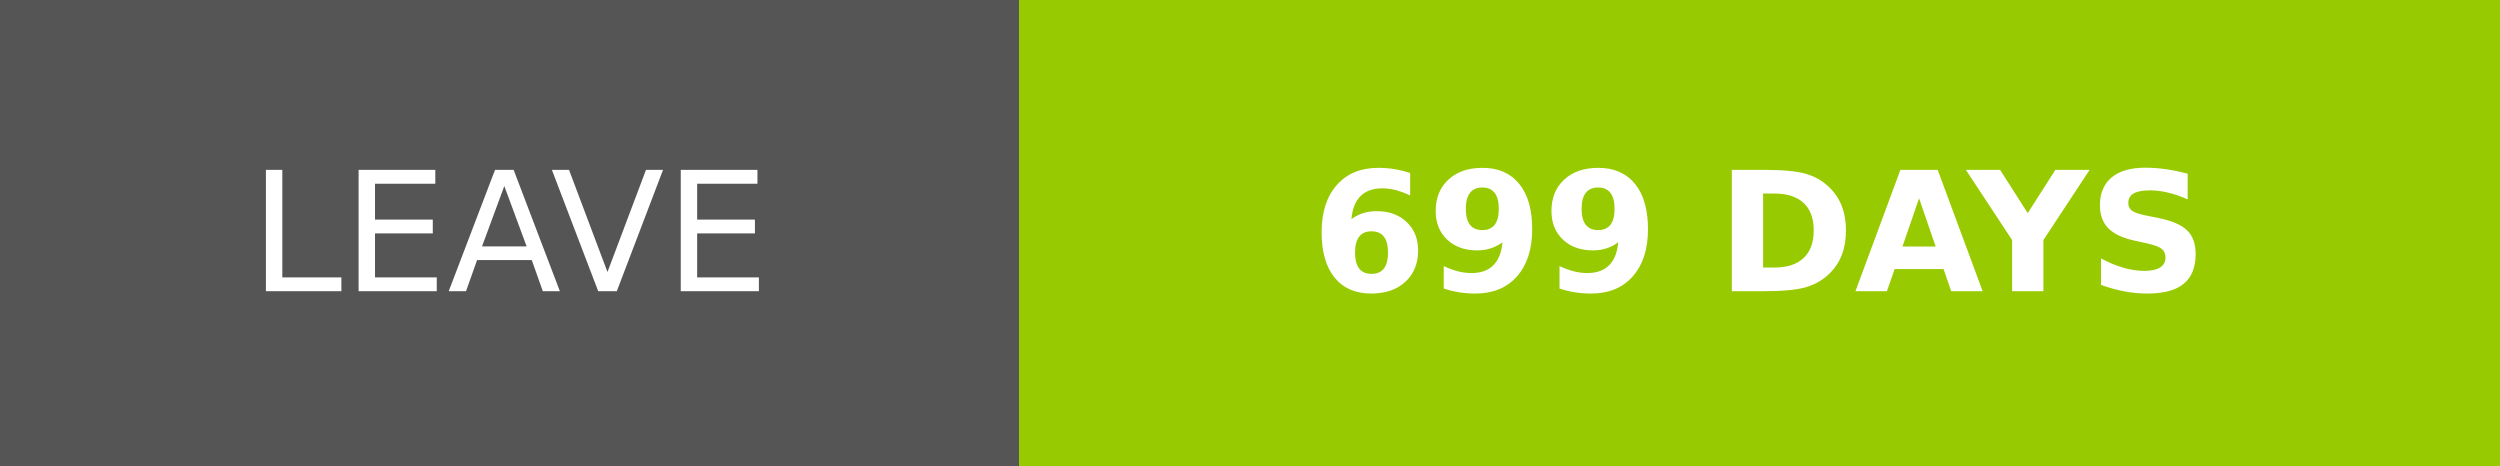
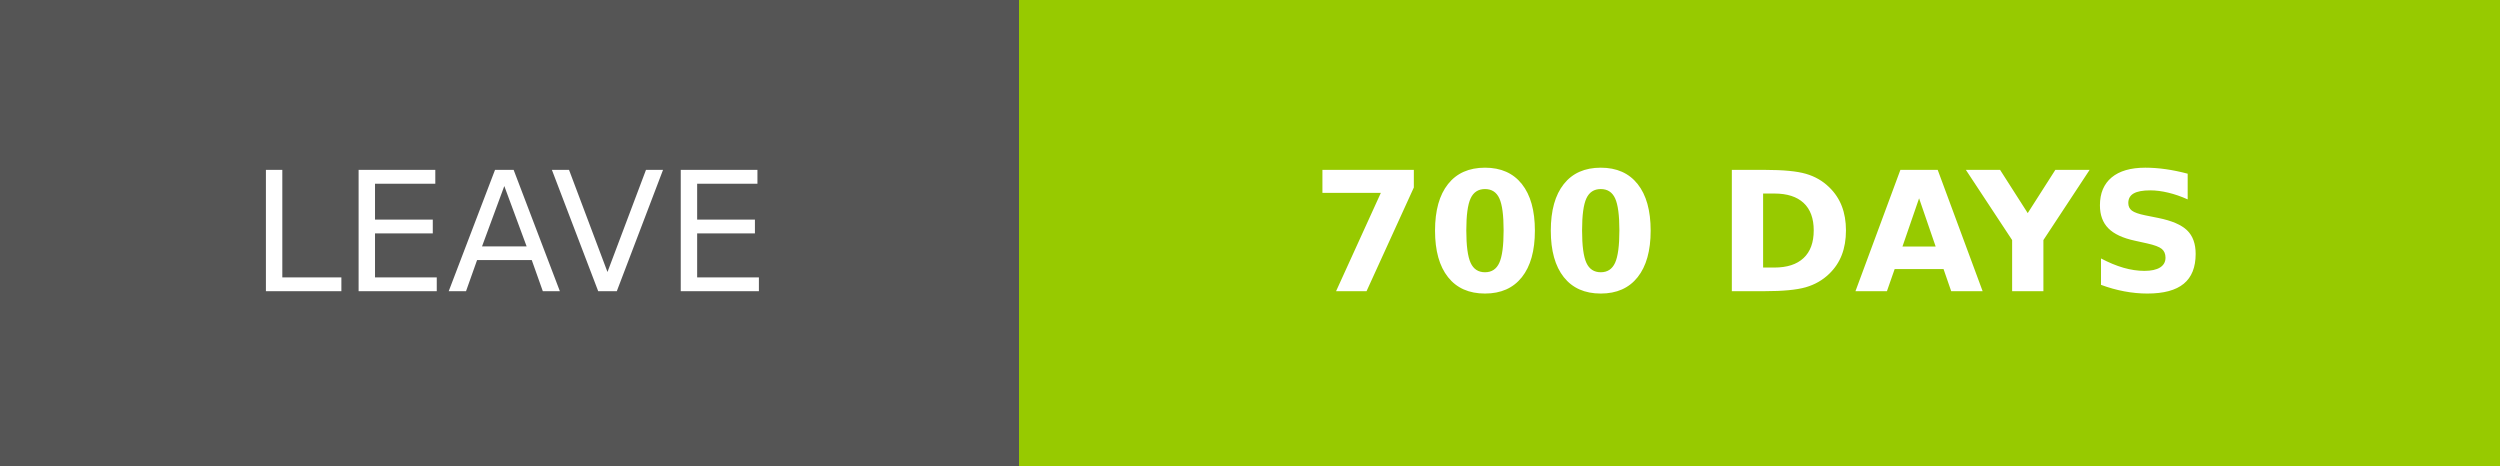
- <svg xmlns="http://www.w3.org/2000/svg" width="150.25" height="28" role="img" aria-label="LEAVE: 699 DAYS">
+ <svg xmlns="http://www.w3.org/2000/svg" width="150.25" height="28" role="img" aria-label="LEAVE: 700 DAYS">
  <g shape-rendering="crispEdges">
    <rect width="61.25" height="28" fill="#555" />
    <rect x="61.25" width="89" height="28" fill="#97ca00" />
  </g>
  <g fill="#fff" text-anchor="middle" font-family="Verdana,Geneva,DejaVu Sans,sans-serif" text-rendering="geometricPrecision" font-size="100">
    <text transform="scale(.1)" x="306.25" y="175" textLength="372.5" fill="#fff">LEAVE</text>
-     <text transform="scale(.1)" x="1057.5" y="175" textLength="650" fill="#fff" font-weight="bold">699 DAYS</text>
+     <text transform="scale(.1)" x="1057.5" y="175" textLength="650" fill="#fff" font-weight="bold">700 DAYS</text>
  </g>
</svg>
